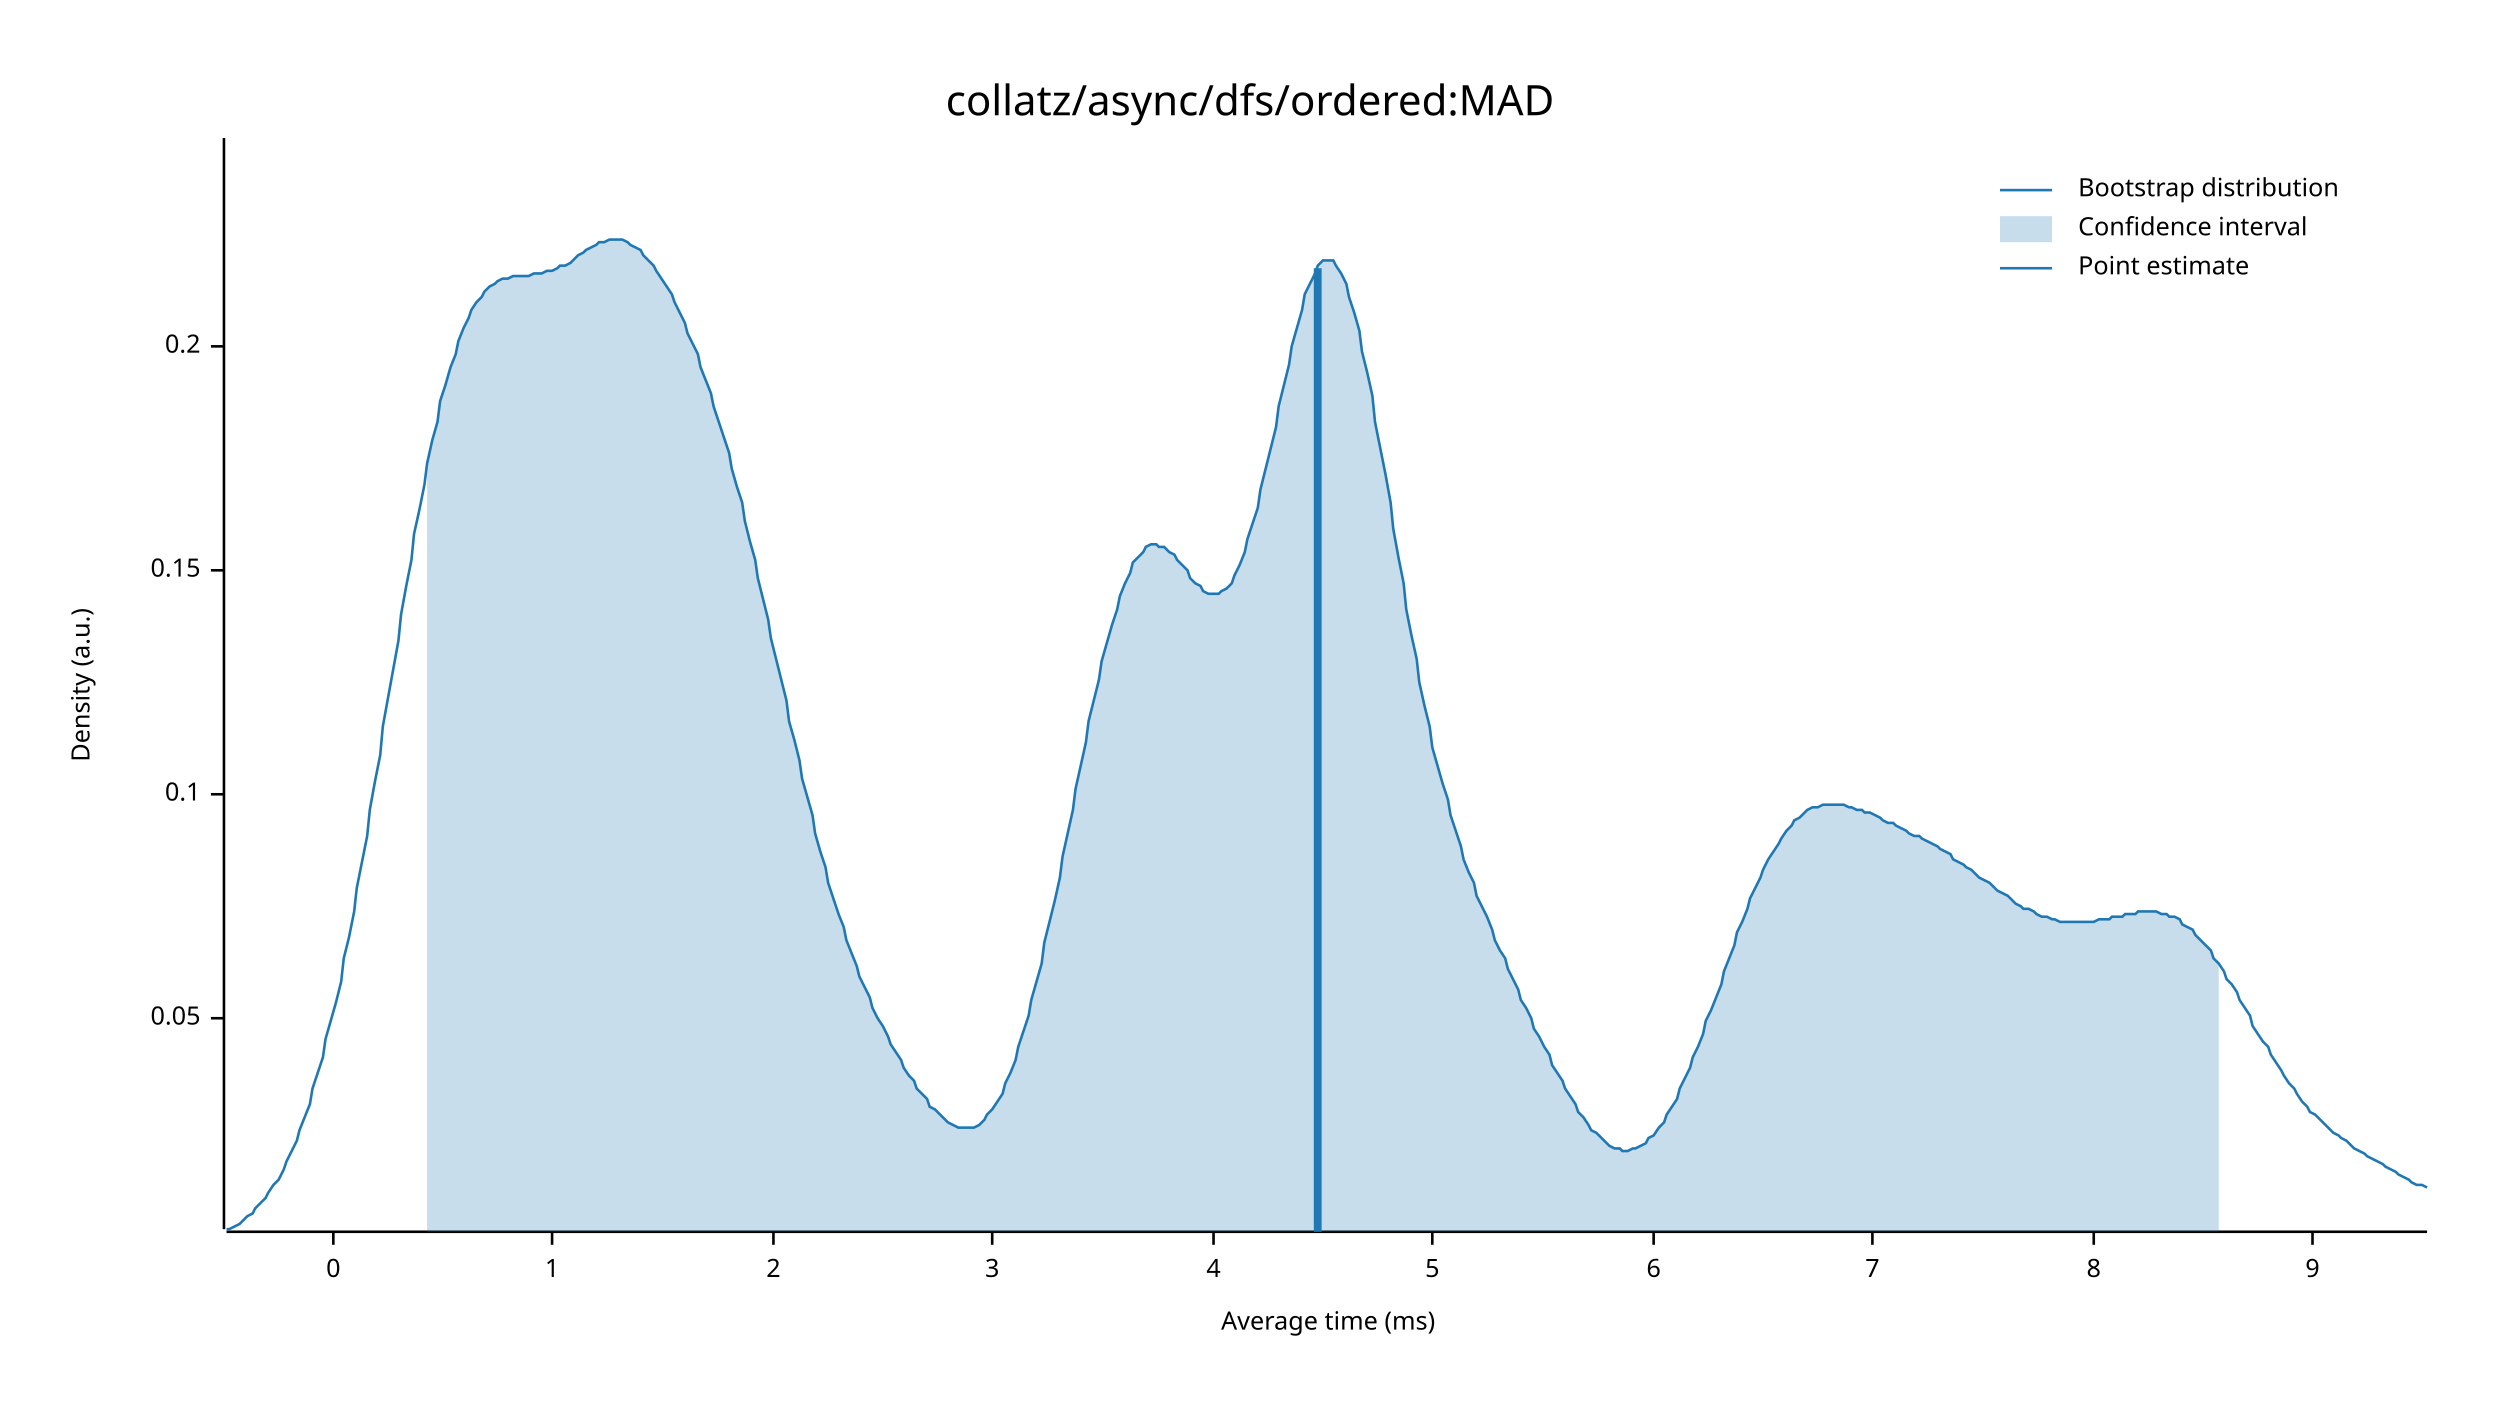
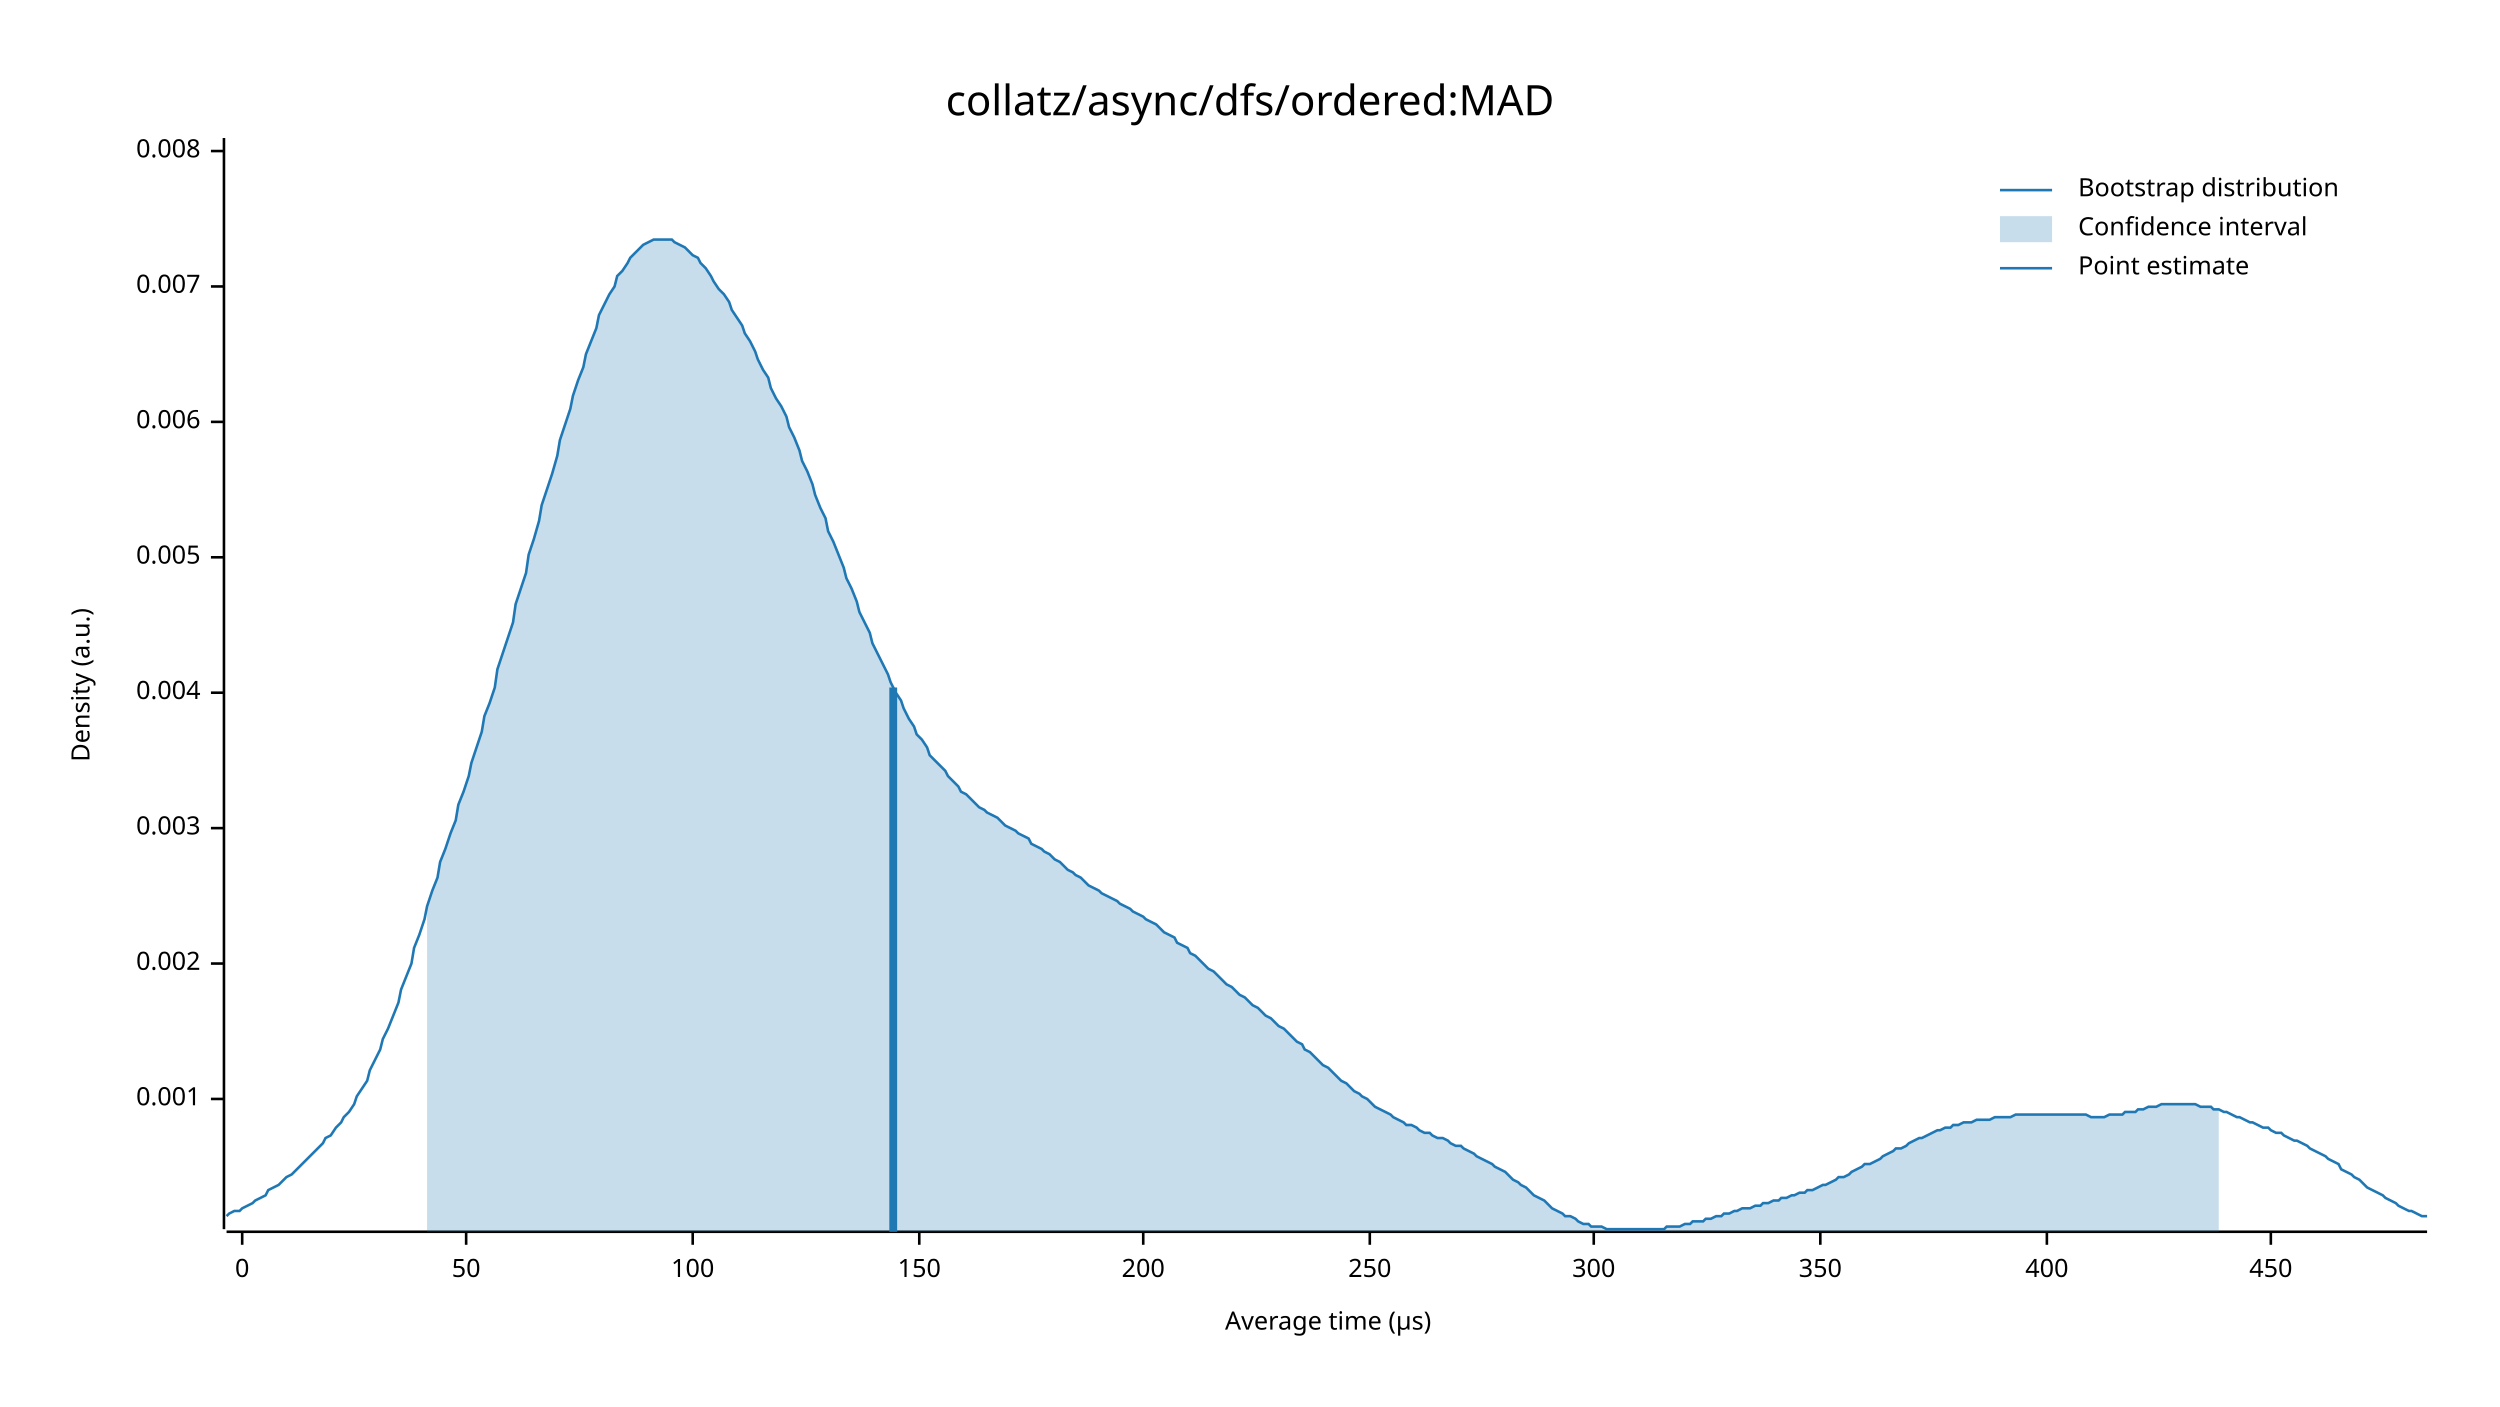
<svg xmlns="http://www.w3.org/2000/svg" width="960" height="540" viewBox="0 0 960 540">
  <text x="480" y="32" dy="0.76em" text-anchor="middle" font-family="sans-serif" font-size="16.129" opacity="1" fill="#000000">
collatz/async/dfs/ordered:MAD
</text>
  <text x="27" y="263" dy="0.76em" text-anchor="middle" font-family="sans-serif" font-size="9.677" opacity="1" fill="#000000" transform="rotate(270, 27, 263)">
Density (a.u.)
</text>
  <text x="510" y="513" dy="-0.5ex" text-anchor="middle" font-family="sans-serif" font-size="9.677" opacity="1" fill="#000000">
- Average time (ms)
+ Average time (µs)
</text>
  <polyline fill="none" opacity="1" stroke="#000000" stroke-width="1" points="86,53 86,472 " />
-   <text x="77" y="391" dy="0.5ex" text-anchor="end" font-family="sans-serif" font-size="9.677" opacity="1" fill="#000000">
- 0.05
+   <text x="77" y="422" dy="0.5ex" text-anchor="end" font-family="sans-serif" font-size="9.677" opacity="1" fill="#000000">
+ 0.001
</text>
-   <polyline fill="none" opacity="1" stroke="#000000" stroke-width="1" points="81,391 86,391 " />
-   <text x="77" y="305" dy="0.5ex" text-anchor="end" font-family="sans-serif" font-size="9.677" opacity="1" fill="#000000">
- 0.1
+   <polyline fill="none" opacity="1" stroke="#000000" stroke-width="1" points="81,422 86,422 " />
+   <text x="77" y="370" dy="0.5ex" text-anchor="end" font-family="sans-serif" font-size="9.677" opacity="1" fill="#000000">
+ 0.002
</text>
-   <polyline fill="none" opacity="1" stroke="#000000" stroke-width="1" points="81,305 86,305 " />
-   <text x="77" y="219" dy="0.5ex" text-anchor="end" font-family="sans-serif" font-size="9.677" opacity="1" fill="#000000">
- 0.15
+   <polyline fill="none" opacity="1" stroke="#000000" stroke-width="1" points="81,370 86,370 " />
+   <text x="77" y="318" dy="0.5ex" text-anchor="end" font-family="sans-serif" font-size="9.677" opacity="1" fill="#000000">
+ 0.003
</text>
-   <polyline fill="none" opacity="1" stroke="#000000" stroke-width="1" points="81,219 86,219 " />
-   <text x="77" y="133" dy="0.5ex" text-anchor="end" font-family="sans-serif" font-size="9.677" opacity="1" fill="#000000">
- 0.2
+   <polyline fill="none" opacity="1" stroke="#000000" stroke-width="1" points="81,318 86,318 " />
+   <text x="77" y="266" dy="0.5ex" text-anchor="end" font-family="sans-serif" font-size="9.677" opacity="1" fill="#000000">
+ 0.004
</text>
-   <polyline fill="none" opacity="1" stroke="#000000" stroke-width="1" points="81,133 86,133 " />
+   <polyline fill="none" opacity="1" stroke="#000000" stroke-width="1" points="81,266 86,266 " />
+   <text x="77" y="214" dy="0.5ex" text-anchor="end" font-family="sans-serif" font-size="9.677" opacity="1" fill="#000000">
+ 0.005
+ </text>
+   <polyline fill="none" opacity="1" stroke="#000000" stroke-width="1" points="81,214 86,214 " />
+   <text x="77" y="162" dy="0.5ex" text-anchor="end" font-family="sans-serif" font-size="9.677" opacity="1" fill="#000000">
+ 0.006
+ </text>
+   <polyline fill="none" opacity="1" stroke="#000000" stroke-width="1" points="81,162 86,162 " />
+   <text x="77" y="110" dy="0.5ex" text-anchor="end" font-family="sans-serif" font-size="9.677" opacity="1" fill="#000000">
+ 0.007
+ </text>
+   <polyline fill="none" opacity="1" stroke="#000000" stroke-width="1" points="81,110 86,110 " />
+   <text x="77" y="58" dy="0.5ex" text-anchor="end" font-family="sans-serif" font-size="9.677" opacity="1" fill="#000000">
+ 0.008
+ </text>
+   <polyline fill="none" opacity="1" stroke="#000000" stroke-width="1" points="81,58 86,58 " />
  <polyline fill="none" opacity="1" stroke="#000000" stroke-width="1" points="87,473 932,473 " />
-   <text x="128" y="483" dy="0.76em" text-anchor="middle" font-family="sans-serif" font-size="9.677" opacity="1" fill="#000000">
+   <text x="93" y="483" dy="0.76em" text-anchor="middle" font-family="sans-serif" font-size="9.677" opacity="1" fill="#000000">
0
</text>
-   <polyline fill="none" opacity="1" stroke="#000000" stroke-width="1" points="128,473 128,478 " />
-   <text x="212" y="483" dy="0.76em" text-anchor="middle" font-family="sans-serif" font-size="9.677" opacity="1" fill="#000000">
- 1
+   <polyline fill="none" opacity="1" stroke="#000000" stroke-width="1" points="93,473 93,478 " />
+   <text x="179" y="483" dy="0.76em" text-anchor="middle" font-family="sans-serif" font-size="9.677" opacity="1" fill="#000000">
+ 50
</text>
-   <polyline fill="none" opacity="1" stroke="#000000" stroke-width="1" points="212,473 212,478 " />
-   <text x="297" y="483" dy="0.76em" text-anchor="middle" font-family="sans-serif" font-size="9.677" opacity="1" fill="#000000">
- 2
+   <polyline fill="none" opacity="1" stroke="#000000" stroke-width="1" points="179,473 179,478 " />
+   <text x="266" y="483" dy="0.76em" text-anchor="middle" font-family="sans-serif" font-size="9.677" opacity="1" fill="#000000">
+ 100
</text>
-   <polyline fill="none" opacity="1" stroke="#000000" stroke-width="1" points="297,473 297,478 " />
-   <text x="381" y="483" dy="0.76em" text-anchor="middle" font-family="sans-serif" font-size="9.677" opacity="1" fill="#000000">
- 3
+   <polyline fill="none" opacity="1" stroke="#000000" stroke-width="1" points="266,473 266,478 " />
+   <text x="353" y="483" dy="0.76em" text-anchor="middle" font-family="sans-serif" font-size="9.677" opacity="1" fill="#000000">
+ 150
</text>
-   <polyline fill="none" opacity="1" stroke="#000000" stroke-width="1" points="381,473 381,478 " />
-   <text x="466" y="483" dy="0.76em" text-anchor="middle" font-family="sans-serif" font-size="9.677" opacity="1" fill="#000000">
- 4
+   <polyline fill="none" opacity="1" stroke="#000000" stroke-width="1" points="353,473 353,478 " />
+   <text x="439" y="483" dy="0.76em" text-anchor="middle" font-family="sans-serif" font-size="9.677" opacity="1" fill="#000000">
+ 200
</text>
-   <polyline fill="none" opacity="1" stroke="#000000" stroke-width="1" points="466,473 466,478 " />
-   <text x="550" y="483" dy="0.76em" text-anchor="middle" font-family="sans-serif" font-size="9.677" opacity="1" fill="#000000">
- 5
+   <polyline fill="none" opacity="1" stroke="#000000" stroke-width="1" points="439,473 439,478 " />
+   <text x="526" y="483" dy="0.76em" text-anchor="middle" font-family="sans-serif" font-size="9.677" opacity="1" fill="#000000">
+ 250
</text>
-   <polyline fill="none" opacity="1" stroke="#000000" stroke-width="1" points="550,473 550,478 " />
-   <text x="635" y="483" dy="0.76em" text-anchor="middle" font-family="sans-serif" font-size="9.677" opacity="1" fill="#000000">
- 6
+   <polyline fill="none" opacity="1" stroke="#000000" stroke-width="1" points="526,473 526,478 " />
+   <text x="612" y="483" dy="0.76em" text-anchor="middle" font-family="sans-serif" font-size="9.677" opacity="1" fill="#000000">
+ 300
</text>
-   <polyline fill="none" opacity="1" stroke="#000000" stroke-width="1" points="635,473 635,478 " />
-   <text x="719" y="483" dy="0.76em" text-anchor="middle" font-family="sans-serif" font-size="9.677" opacity="1" fill="#000000">
- 7
+   <polyline fill="none" opacity="1" stroke="#000000" stroke-width="1" points="612,473 612,478 " />
+   <text x="699" y="483" dy="0.76em" text-anchor="middle" font-family="sans-serif" font-size="9.677" opacity="1" fill="#000000">
+ 350
</text>
-   <polyline fill="none" opacity="1" stroke="#000000" stroke-width="1" points="719,473 719,478 " />
-   <text x="804" y="483" dy="0.76em" text-anchor="middle" font-family="sans-serif" font-size="9.677" opacity="1" fill="#000000">
- 8
+   <polyline fill="none" opacity="1" stroke="#000000" stroke-width="1" points="699,473 699,478 " />
+   <text x="786" y="483" dy="0.76em" text-anchor="middle" font-family="sans-serif" font-size="9.677" opacity="1" fill="#000000">
+ 400
</text>
-   <polyline fill="none" opacity="1" stroke="#000000" stroke-width="1" points="804,473 804,478 " />
-   <text x="888" y="483" dy="0.76em" text-anchor="middle" font-family="sans-serif" font-size="9.677" opacity="1" fill="#000000">
- 9
+   <polyline fill="none" opacity="1" stroke="#000000" stroke-width="1" points="786,473 786,478 " />
+   <text x="872" y="483" dy="0.76em" text-anchor="middle" font-family="sans-serif" font-size="9.677" opacity="1" fill="#000000">
+ 450
</text>
-   <polyline fill="none" opacity="1" stroke="#000000" stroke-width="1" points="888,473 888,478 " />
-   <polyline fill="none" opacity="1" stroke="#1F78B4" stroke-width="1" points="87,472 88,472 90,471 92,470 93,469 95,467 97,466 98,464 100,462 102,460 103,458 105,455 107,453 109,449 110,446 112,442 114,438 115,434 117,429 119,424 120,418 122,412 124,406 125,399 127,392 129,385 131,377 132,368 134,360 136,350 137,341 139,331 141,321 142,311 144,300 146,290 147,279 149,268 151,257 153,246 154,236 156,225 158,215 159,205 161,196 163,186 164,178 166,169 168,162 169,154 171,148 173,141 175,136 176,131 178,126 180,122 181,119 183,116 185,114 186,112 188,110 190,109 191,108 193,107 195,107 197,106 198,106 200,106 202,106 203,106 205,105 207,105 208,105 210,104 212,104 214,103 215,102 217,102 219,101 220,100 222,98 224,97 225,96 227,95 229,94 230,93 232,93 234,92 236,92 237,92 239,92 241,93 242,94 244,95 246,96 247,98 249,100 251,102 252,104 254,107 256,110 258,113 259,116 261,120 263,124 264,128 266,132 268,136 269,141 271,146 273,151 274,156 276,162 278,168 280,174 281,180 283,187 285,193 286,200 288,208 290,215 291,222 293,230 295,238 296,245 298,253 300,261 302,269 303,277 305,284 307,292 308,299 310,306 312,313 313,320 315,327 317,333 318,339 320,345 322,351 324,356 325,361 327,366 329,371 330,375 332,379 334,383 335,387 337,391 339,394 341,398 342,401 344,404 346,407 347,410 349,413 351,415 352,418 354,420 356,422 357,425 359,426 361,428 363,430 364,431 366,432 368,433 369,433 371,433 373,433 374,433 376,432 378,430 379,428 381,426 383,423 385,420 386,416 388,412 390,407 391,402 393,396 395,390 396,384 398,377 400,370 401,362 403,354 405,346 407,337 408,329 410,320 412,311 413,303 415,294 417,285 418,277 420,269 422,261 423,254 425,247 427,240 429,234 430,229 432,224 434,220 435,216 437,214 439,212 440,210 442,209 444,209 445,210 447,210 449,212 451,213 452,215 454,217 456,219 457,222 459,224 461,225 462,227 464,228 466,228 468,228 469,227 471,226 473,224 474,221 476,217 478,212 479,207 481,201 483,195 484,188 486,180 488,172 490,164 491,156 493,148 495,140 496,133 498,126 500,119 501,113 503,109 505,105 506,102 508,100 510,100 512,100 513,102 515,105 517,109 518,114 520,120 522,127 523,135 525,143 527,152 528,162 530,172 532,182 534,193 535,203 537,214 539,224 540,234 542,244 544,253 545,262 547,271 549,279 550,287 552,294 554,301 556,307 557,313 559,319 561,325 562,330 564,335 566,339 567,344 569,348 571,352 573,357 574,361 576,365 578,368 579,372 581,376 583,380 584,384 586,387 588,391 589,395 591,398 593,402 595,405 596,409 598,412 600,415 601,418 603,421 605,424 606,427 608,429 610,432 611,434 613,435 615,437 617,439 618,440 620,441 622,441 623,442 625,442 627,441 628,441 630,440 632,439 633,437 635,436 637,433 639,431 640,428 642,425 644,422 645,418 647,414 649,410 650,406 652,402 654,397 655,392 657,388 659,383 661,378 662,373 664,368 666,363 667,358 669,354 671,349 672,345 674,341 676,337 677,334 679,330 681,327 683,324 684,322 686,319 688,317 689,315 691,314 693,312 694,311 696,310 698,310 700,309 701,309 703,309 705,309 706,309 708,309 710,310 711,310 713,311 715,311 716,312 718,312 720,313 722,314 723,315 725,316 727,316 728,317 730,318 732,319 733,320 735,321 737,321 738,322 740,323 742,324 744,325 745,326 747,327 749,328 750,330 752,331 754,332 755,333 757,334 759,336 760,337 762,338 764,339 766,341 767,342 769,343 771,344 772,345 774,347 776,348 777,349 779,349 781,350 782,351 784,352 786,352 788,353 789,353 791,354 793,354 794,354 796,354 798,354 799,354 801,354 803,354 804,354 806,353 808,353 810,353 811,352 813,352 815,352 816,351 818,351 820,351 821,350 823,350 825,350 827,350 828,350 830,351 832,351 833,352 835,352 837,353 838,355 840,356 842,357 843,359 845,361 847,363 849,365 850,368 852,370 854,373 855,376 857,378 859,381 860,384 862,387 864,390 865,394 867,397 869,400 871,402 872,405 874,408 876,411 877,413 879,416 881,418 882,420 884,423 886,425 887,427 889,428 891,430 893,432 894,433 896,435 898,436 899,437 901,438 903,440 904,441 906,442 908,443 909,444 911,445 913,446 915,447 916,448 918,449 920,450 921,451 923,452 925,453 926,454 928,455 930,455 932,456 " />
-   <polygon opacity="0.25" fill="#1F78B4" points="164,178 166,169 168,162 169,154 171,148 173,141 175,136 176,131 178,126 180,122 181,119 183,116 185,114 186,112 188,110 190,109 191,108 193,107 195,107 197,106 198,106 200,106 202,106 203,106 205,105 207,105 208,105 210,104 212,104 214,103 215,102 217,102 219,101 220,100 222,98 224,97 225,96 227,95 229,94 230,93 232,93 234,92 236,92 237,92 239,92 241,93 242,94 244,95 246,96 247,98 249,100 251,102 252,104 254,107 256,110 258,113 259,116 261,120 263,124 264,128 266,132 268,136 269,141 271,146 273,151 274,156 276,162 278,168 280,174 281,180 283,187 285,193 286,200 288,208 290,215 291,222 293,230 295,238 296,245 298,253 300,261 302,269 303,277 305,284 307,292 308,299 310,306 312,313 313,320 315,327 317,333 318,339 320,345 322,351 324,356 325,361 327,366 329,371 330,375 332,379 334,383 335,387 337,391 339,394 341,398 342,401 344,404 346,407 347,410 349,413 351,415 352,418 354,420 356,422 357,425 359,426 361,428 363,430 364,431 366,432 368,433 369,433 371,433 373,433 374,433 376,432 378,430 379,428 381,426 383,423 385,420 386,416 388,412 390,407 391,402 393,396 395,390 396,384 398,377 400,370 401,362 403,354 405,346 407,337 408,329 410,320 412,311 413,303 415,294 417,285 418,277 420,269 422,261 423,254 425,247 427,240 429,234 430,229 432,224 434,220 435,216 437,214 439,212 440,210 442,209 444,209 445,210 447,210 449,212 451,213 452,215 454,217 456,219 457,222 459,224 461,225 462,227 464,228 466,228 468,228 469,227 471,226 473,224 474,221 476,217 478,212 479,207 481,201 483,195 484,188 486,180 488,172 490,164 491,156 493,148 495,140 496,133 498,126 500,119 501,113 503,109 505,105 506,102 508,100 510,100 512,100 513,102 515,105 517,109 518,114 520,120 522,127 523,135 525,143 527,152 528,162 530,172 532,182 534,193 535,203 537,214 539,224 540,234 542,244 544,253 545,262 547,271 549,279 550,287 552,294 554,301 556,307 557,313 559,319 561,325 562,330 564,335 566,339 567,344 569,348 571,352 573,357 574,361 576,365 578,368 579,372 581,376 583,380 584,384 586,387 588,391 589,395 591,398 593,402 595,405 596,409 598,412 600,415 601,418 603,421 605,424 606,427 608,429 610,432 611,434 613,435 615,437 617,439 618,440 620,441 622,441 623,442 625,442 627,441 628,441 630,440 632,439 633,437 635,436 637,433 639,431 640,428 642,425 644,422 645,418 647,414 649,410 650,406 652,402 654,397 655,392 657,388 659,383 661,378 662,373 664,368 666,363 667,358 669,354 671,349 672,345 674,341 676,337 677,334 679,330 681,327 683,324 684,322 686,319 688,317 689,315 691,314 693,312 694,311 696,310 698,310 700,309 701,309 703,309 705,309 706,309 708,309 710,310 711,310 713,311 715,311 716,312 718,312 720,313 722,314 723,315 725,316 727,316 728,317 730,318 732,319 733,320 735,321 737,321 738,322 740,323 742,324 744,325 745,326 747,327 749,328 750,330 752,331 754,332 755,333 757,334 759,336 760,337 762,338 764,339 766,341 767,342 769,343 771,344 772,345 774,347 776,348 777,349 779,349 781,350 782,351 784,352 786,352 788,353 789,353 791,354 793,354 794,354 796,354 798,354 799,354 801,354 803,354 804,354 806,353 808,353 810,353 811,352 813,352 815,352 816,351 818,351 820,351 821,350 823,350 825,350 827,350 828,350 830,351 832,351 833,352 835,352 837,353 838,355 840,356 842,357 843,359 845,361 847,363 849,365 850,368 852,370 852,473 164,473 " />
-   <polyline fill="none" opacity="1" stroke="#1F78B4" stroke-width="3" points="506,473 506,103 " />
+   <polyline fill="none" opacity="1" stroke="#000000" stroke-width="1" points="872,473 872,478 " />
+   <polyline fill="none" opacity="1" stroke="#1F78B4" stroke-width="1" points="87,467 88,466 90,465 92,465 93,464 95,463 97,462 98,461 100,460 102,459 103,457 105,456 107,455 109,453 110,452 112,451 114,449 115,448 117,446 119,444 120,443 122,441 124,439 125,437 127,436 129,433 131,431 132,429 134,427 136,424 137,421 139,418 141,415 142,411 144,407 146,403 147,399 149,395 151,390 153,385 154,380 156,375 158,370 159,364 161,359 163,353 164,348 166,342 168,337 169,331 171,326 173,320 175,315 176,309 178,304 180,298 181,293 183,287 185,281 186,275 188,270 190,264 191,257 193,251 195,245 197,239 198,232 200,226 202,220 203,213 205,207 207,200 208,194 210,188 212,182 214,175 215,169 217,163 219,157 220,152 222,146 224,141 225,136 227,131 229,126 230,121 232,117 234,113 236,110 237,106 239,104 241,101 242,99 244,97 246,95 247,94 249,93 251,92 252,92 254,92 256,92 258,92 259,93 261,94 263,95 264,96 266,98 268,99 269,101 271,103 273,106 274,108 276,111 278,113 280,116 281,119 283,122 285,125 286,128 288,131 290,135 291,138 293,142 295,145 296,149 298,153 300,156 302,160 303,164 305,168 307,173 308,177 310,181 312,186 313,190 315,195 317,199 318,204 320,208 322,213 324,218 325,222 327,226 329,231 330,235 332,239 334,243 335,247 337,251 339,255 341,259 342,262 344,266 346,269 347,272 349,276 351,279 352,282 354,284 356,287 357,290 359,292 361,294 363,296 364,298 366,300 368,302 369,304 371,305 373,307 374,308 376,310 378,311 379,312 381,313 383,314 385,316 386,317 388,318 390,319 391,320 393,321 395,322 396,324 398,325 400,326 401,327 403,328 405,330 407,331 408,332 410,334 412,335 413,336 415,337 417,339 418,340 420,341 422,342 423,343 425,344 427,345 429,346 430,347 432,348 434,349 435,350 437,351 439,352 440,353 442,354 444,355 445,356 447,358 449,359 451,360 452,362 454,363 456,364 457,366 459,367 461,369 462,370 464,372 466,373 468,375 469,376 471,378 473,379 474,380 476,382 478,383 479,384 481,386 483,387 484,388 486,390 488,391 490,393 491,394 493,395 495,397 496,398 498,400 500,401 501,403 503,404 505,406 506,407 508,409 510,410 512,412 513,413 515,415 517,416 518,417 520,419 522,420 523,421 525,422 527,424 528,425 530,426 532,427 534,428 535,429 537,430 539,431 540,432 542,432 544,433 545,434 547,435 549,435 550,436 552,437 554,437 556,438 557,439 559,440 561,440 562,441 564,442 566,443 567,444 569,445 571,446 573,447 574,448 576,449 578,450 579,451 581,453 583,454 584,455 586,456 588,458 589,459 591,460 593,461 595,463 596,464 598,465 600,466 601,467 603,467 605,468 606,469 608,470 610,470 611,471 613,471 615,471 617,472 618,472 620,472 622,472 623,472 625,472 627,472 628,472 630,472 632,472 633,472 635,472 637,472 639,472 640,471 642,471 644,471 645,471 647,470 649,470 650,469 652,469 654,469 655,468 657,468 659,467 661,467 662,466 664,466 666,465 667,465 669,464 671,464 672,464 674,463 676,463 677,462 679,462 681,461 683,461 684,460 686,460 688,459 689,459 691,458 693,458 694,457 696,457 698,456 700,455 701,455 703,454 705,453 706,452 708,452 710,451 711,450 713,449 715,448 716,447 718,447 720,446 722,445 723,444 725,443 727,442 728,441 730,441 732,440 733,439 735,438 737,437 738,437 740,436 742,435 744,434 745,434 747,433 749,433 750,432 752,432 754,431 755,431 757,431 759,430 760,430 762,430 764,430 766,429 767,429 769,429 771,429 772,429 774,428 776,428 777,428 779,428 781,428 782,428 784,428 786,428 788,428 789,428 791,428 793,428 794,428 796,428 798,428 799,428 801,428 803,429 804,429 806,429 808,429 810,428 811,428 813,428 815,428 816,427 818,427 820,427 821,426 823,426 825,425 827,425 828,425 830,424 832,424 833,424 835,424 837,424 838,424 840,424 842,424 843,424 845,425 847,425 849,425 850,426 852,426 854,427 855,427 857,428 859,429 860,429 862,430 864,431 865,431 867,432 869,433 871,433 872,434 874,435 876,435 877,436 879,437 881,438 882,438 884,439 886,440 887,441 889,442 891,443 893,444 894,445 896,446 898,447 899,449 901,450 903,451 904,452 906,453 908,455 909,456 911,457 913,458 915,459 916,460 918,461 920,462 921,463 923,464 925,465 926,465 928,466 930,467 932,467 " />
+   <polygon opacity="0.25" fill="#1F78B4" points="164,348 166,342 168,337 169,331 171,326 173,320 175,315 176,309 178,304 180,298 181,293 183,287 185,281 186,275 188,270 190,264 191,257 193,251 195,245 197,239 198,232 200,226 202,220 203,213 205,207 207,200 208,194 210,188 212,182 214,175 215,169 217,163 219,157 220,152 222,146 224,141 225,136 227,131 229,126 230,121 232,117 234,113 236,110 237,106 239,104 241,101 242,99 244,97 246,95 247,94 249,93 251,92 252,92 254,92 256,92 258,92 259,93 261,94 263,95 264,96 266,98 268,99 269,101 271,103 273,106 274,108 276,111 278,113 280,116 281,119 283,122 285,125 286,128 288,131 290,135 291,138 293,142 295,145 296,149 298,153 300,156 302,160 303,164 305,168 307,173 308,177 310,181 312,186 313,190 315,195 317,199 318,204 320,208 322,213 324,218 325,222 327,226 329,231 330,235 332,239 334,243 335,247 337,251 339,255 341,259 342,262 344,266 346,269 347,272 349,276 351,279 352,282 354,284 356,287 357,290 359,292 361,294 363,296 364,298 366,300 368,302 369,304 371,305 373,307 374,308 376,310 378,311 379,312 381,313 383,314 385,316 386,317 388,318 390,319 391,320 393,321 395,322 396,324 398,325 400,326 401,327 403,328 405,330 407,331 408,332 410,334 412,335 413,336 415,337 417,339 418,340 420,341 422,342 423,343 425,344 427,345 429,346 430,347 432,348 434,349 435,350 437,351 439,352 440,353 442,354 444,355 445,356 447,358 449,359 451,360 452,362 454,363 456,364 457,366 459,367 461,369 462,370 464,372 466,373 468,375 469,376 471,378 473,379 474,380 476,382 478,383 479,384 481,386 483,387 484,388 486,390 488,391 490,393 491,394 493,395 495,397 496,398 498,400 500,401 501,403 503,404 505,406 506,407 508,409 510,410 512,412 513,413 515,415 517,416 518,417 520,419 522,420 523,421 525,422 527,424 528,425 530,426 532,427 534,428 535,429 537,430 539,431 540,432 542,432 544,433 545,434 547,435 549,435 550,436 552,437 554,437 556,438 557,439 559,440 561,440 562,441 564,442 566,443 567,444 569,445 571,446 573,447 574,448 576,449 578,450 579,451 581,453 583,454 584,455 586,456 588,458 589,459 591,460 593,461 595,463 596,464 598,465 600,466 601,467 603,467 605,468 606,469 608,470 610,470 611,471 613,471 615,471 617,472 618,472 620,472 622,472 623,472 625,472 627,472 628,472 630,472 632,472 633,472 635,472 637,472 639,472 640,471 642,471 644,471 645,471 647,470 649,470 650,469 652,469 654,469 655,468 657,468 659,467 661,467 662,466 664,466 666,465 667,465 669,464 671,464 672,464 674,463 676,463 677,462 679,462 681,461 683,461 684,460 686,460 688,459 689,459 691,458 693,458 694,457 696,457 698,456 700,455 701,455 703,454 705,453 706,452 708,452 710,451 711,450 713,449 715,448 716,447 718,447 720,446 722,445 723,444 725,443 727,442 728,441 730,441 732,440 733,439 735,438 737,437 738,437 740,436 742,435 744,434 745,434 747,433 749,433 750,432 752,432 754,431 755,431 757,431 759,430 760,430 762,430 764,430 766,429 767,429 769,429 771,429 772,429 774,428 776,428 777,428 779,428 781,428 782,428 784,428 786,428 788,428 789,428 791,428 793,428 794,428 796,428 798,428 799,428 801,428 803,429 804,429 806,429 808,429 810,428 811,428 813,428 815,428 816,427 818,427 820,427 821,426 823,426 825,425 827,425 828,425 830,424 832,424 833,424 835,424 837,424 838,424 840,424 842,424 843,424 845,425 847,425 849,425 850,426 852,426 852,473 164,473 " />
+   <polyline fill="none" opacity="1" stroke="#1F78B4" stroke-width="3" points="343,473 343,264 " />
  <text x="798" y="68" dy="0.76em" text-anchor="start" font-family="sans-serif" font-size="9.677" opacity="1" fill="#000000">
Bootstrap distribution
</text>
  <text x="798" y="83" dy="0.76em" text-anchor="start" font-family="sans-serif" font-size="9.677" opacity="1" fill="#000000">
Confidence interval
</text>
  <text x="798" y="98" dy="0.76em" text-anchor="start" font-family="sans-serif" font-size="9.677" opacity="1" fill="#000000">
Point estimate
</text>
  <polyline fill="none" opacity="1" stroke="#1F78B4" stroke-width="1" points="768,73 788,73 " />
  <rect x="768" y="83" width="20" height="10" opacity="0.25" fill="#1F78B4" stroke="none" />
  <polyline fill="none" opacity="1" stroke="#1F78B4" stroke-width="1" points="768,103 788,103 " />
</svg>
